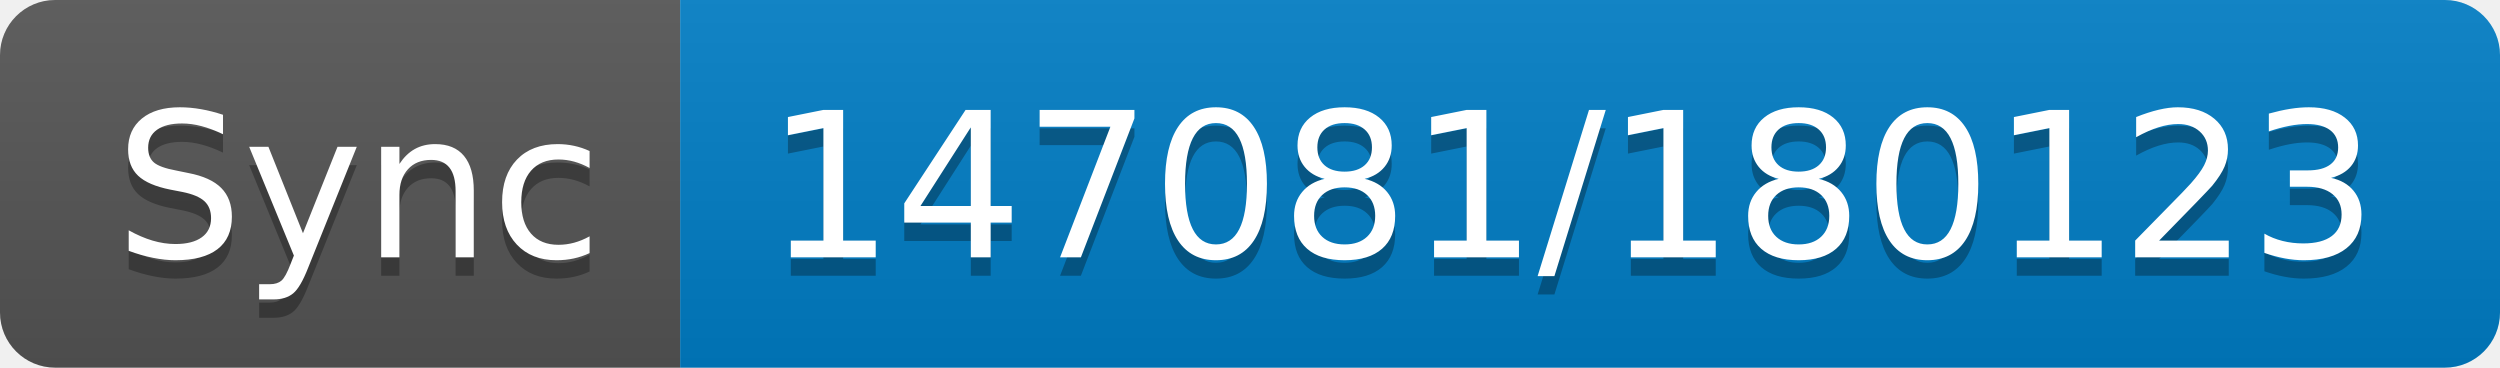
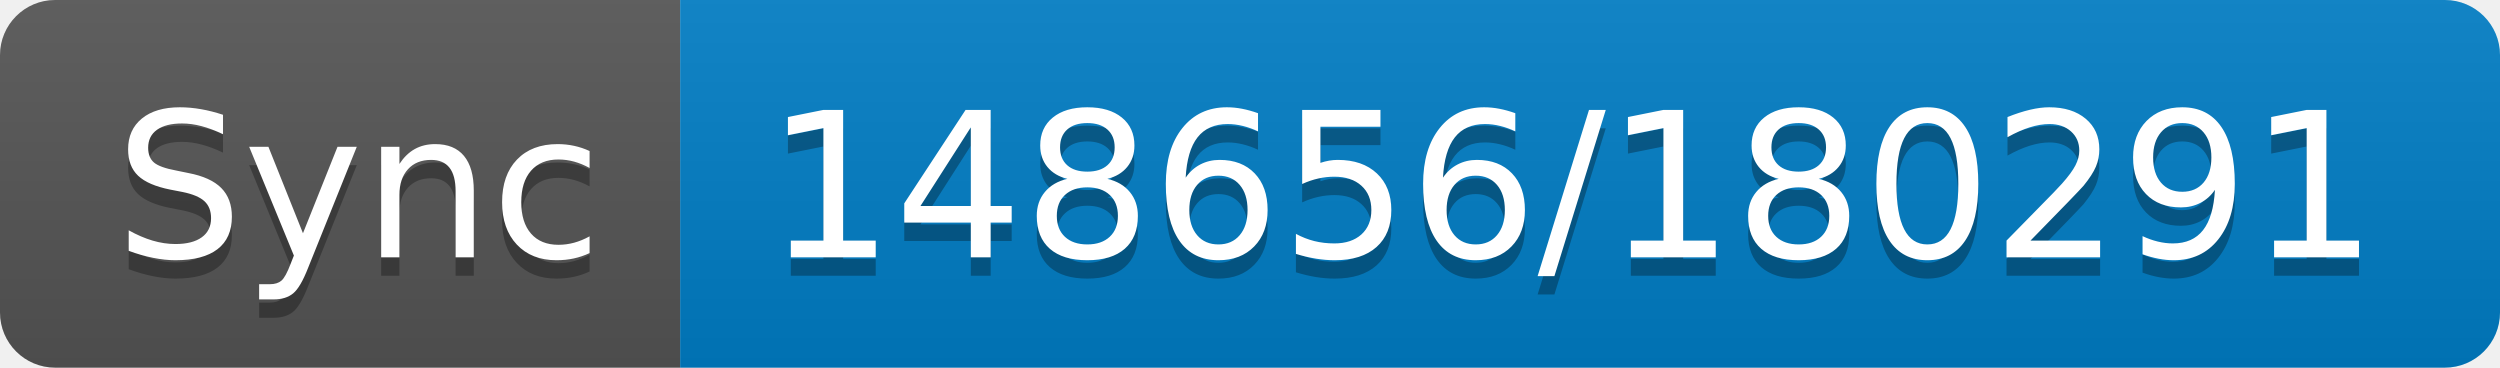
- <svg xmlns="http://www.w3.org/2000/svg" width="136" height="20" role="img" aria-label="Sync: 147081/180123">
+ <svg xmlns="http://www.w3.org/2000/svg" width="136" height="20" role="img" aria-label="Sync: 148656/180291">
  <linearGradient id="s" x2="0" y2="100%">
    <stop offset="0" stop-color="#bbb" stop-opacity=".1" />
    <stop offset="1" stop-opacity=".1" />
  </linearGradient>
  <clipPath id="r">
    <rect width="136" height="20" rx="3" fill="#fff" />
  </clipPath>
  <g clip-path="url(#r)">
    <rect width="37" height="20" fill="#555" />
    <rect x="37" width="99" height="20" fill="#007ec6" />
    <rect width="136" height="20" fill="url(#s)" />
  </g>
  <g fill="#fff" text-anchor="middle" font-family="Verdana,Geneva,DejaVu Sans,sans-serif" text-rendering="geometricPrecision" font-size="110">
    <text aria-hidden="true" x="195" y="150" fill="#010101" fill-opacity=".3" transform="scale(.1)" textLength="270">Sync</text>
    <text x="195" y="140" transform="scale(.1)" fill="#fff" textLength="270">Sync</text>
-     <text aria-hidden="true" x="855" y="150" fill="#010101" fill-opacity=".3" transform="scale(.1)" textLength="890">147081/180123</text>
-     <text x="855" y="140" transform="scale(.1)" fill="#fff" textLength="890">147081/180123</text>
+     <text aria-hidden="true" x="855" y="150" fill="#010101" fill-opacity=".3" transform="scale(.1)" textLength="890">148656/180291</text>
+     <text x="855" y="140" transform="scale(.1)" fill="#fff" textLength="890">148656/180291</text>
  </g>
</svg>
